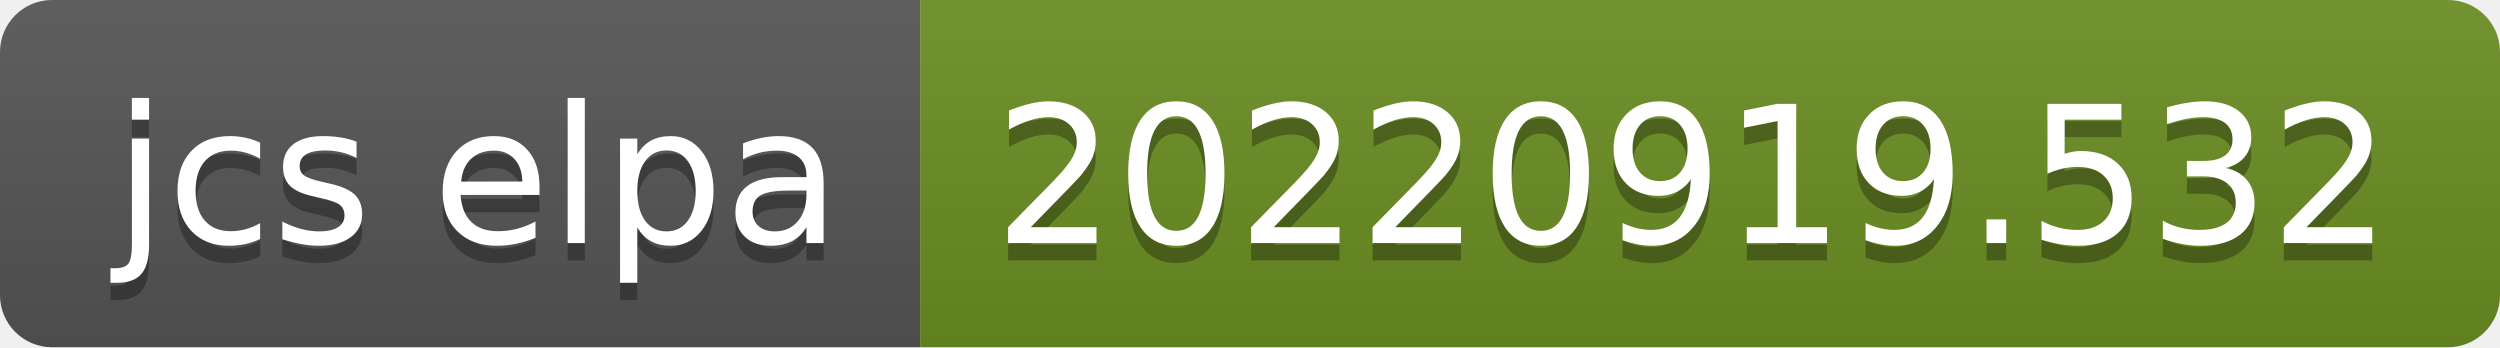
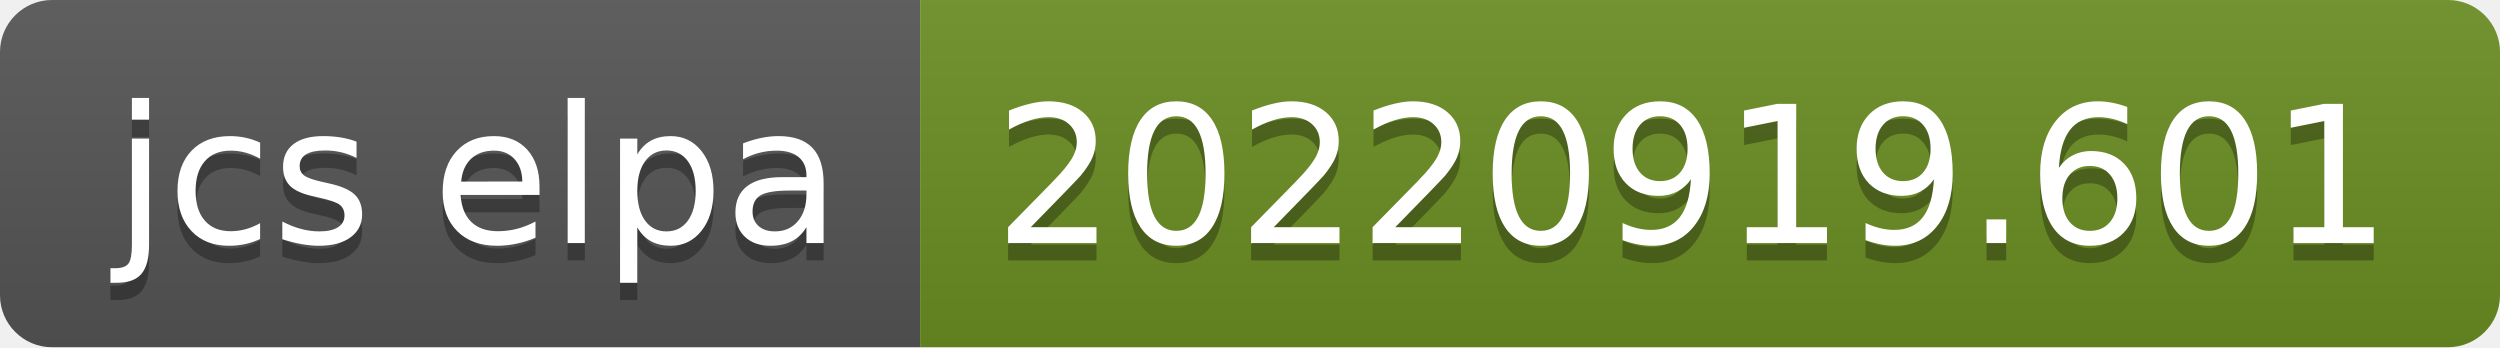
- <svg xmlns="http://www.w3.org/2000/svg" width="144" height="20" role="img" aria-label="jcs elpa: 20220919.532">
+ <svg xmlns="http://www.w3.org/2000/svg" width="144" height="20" role="img" aria-label="jcs elpa: 20220919.601">
  <linearGradient id="s" x2="0" y2="100%">
    <stop offset="0" stop-color="#bbb" stop-opacity=".1" />
    <stop offset="1" stop-opacity=".1" />
  </linearGradient>
  <clipPath id="r">
    <rect width="144" height="20" rx="3" fill="#fff" />
  </clipPath>
  <g clip-path="url(#r)">
    <rect width="53" height="20" fill="#555" />
    <rect x="53" width="91" height="20" fill="#6b8e23" />
    <rect width="144" height="20" fill="url(#s)" />
  </g>
  <g fill="#fff" text-anchor="middle" font-family="Verdana,Geneva,DejaVu Sans,sans-serif" text-rendering="geometricPrecision" font-size="110">
    <text aria-hidden="true" x="275" y="150" fill="#010101" fill-opacity=".3" transform="scale(.1)" textLength="430">jcs elpa</text>
    <text x="275" y="140" transform="scale(.1)" fill="#fff" textLength="430">jcs elpa</text>
-     <text aria-hidden="true" x="975" y="150" fill="#010101" fill-opacity=".3" transform="scale(.1)" textLength="810">20220919.532</text>
-     <text x="975" y="140" transform="scale(.1)" fill="#fff" textLength="810">20220919.532</text>
+     <text aria-hidden="true" x="975" y="150" fill="#010101" fill-opacity=".3" transform="scale(.1)" textLength="810">20220919.601</text>
+     <text x="975" y="140" transform="scale(.1)" fill="#fff" textLength="810">20220919.601</text>
  </g>
</svg>
